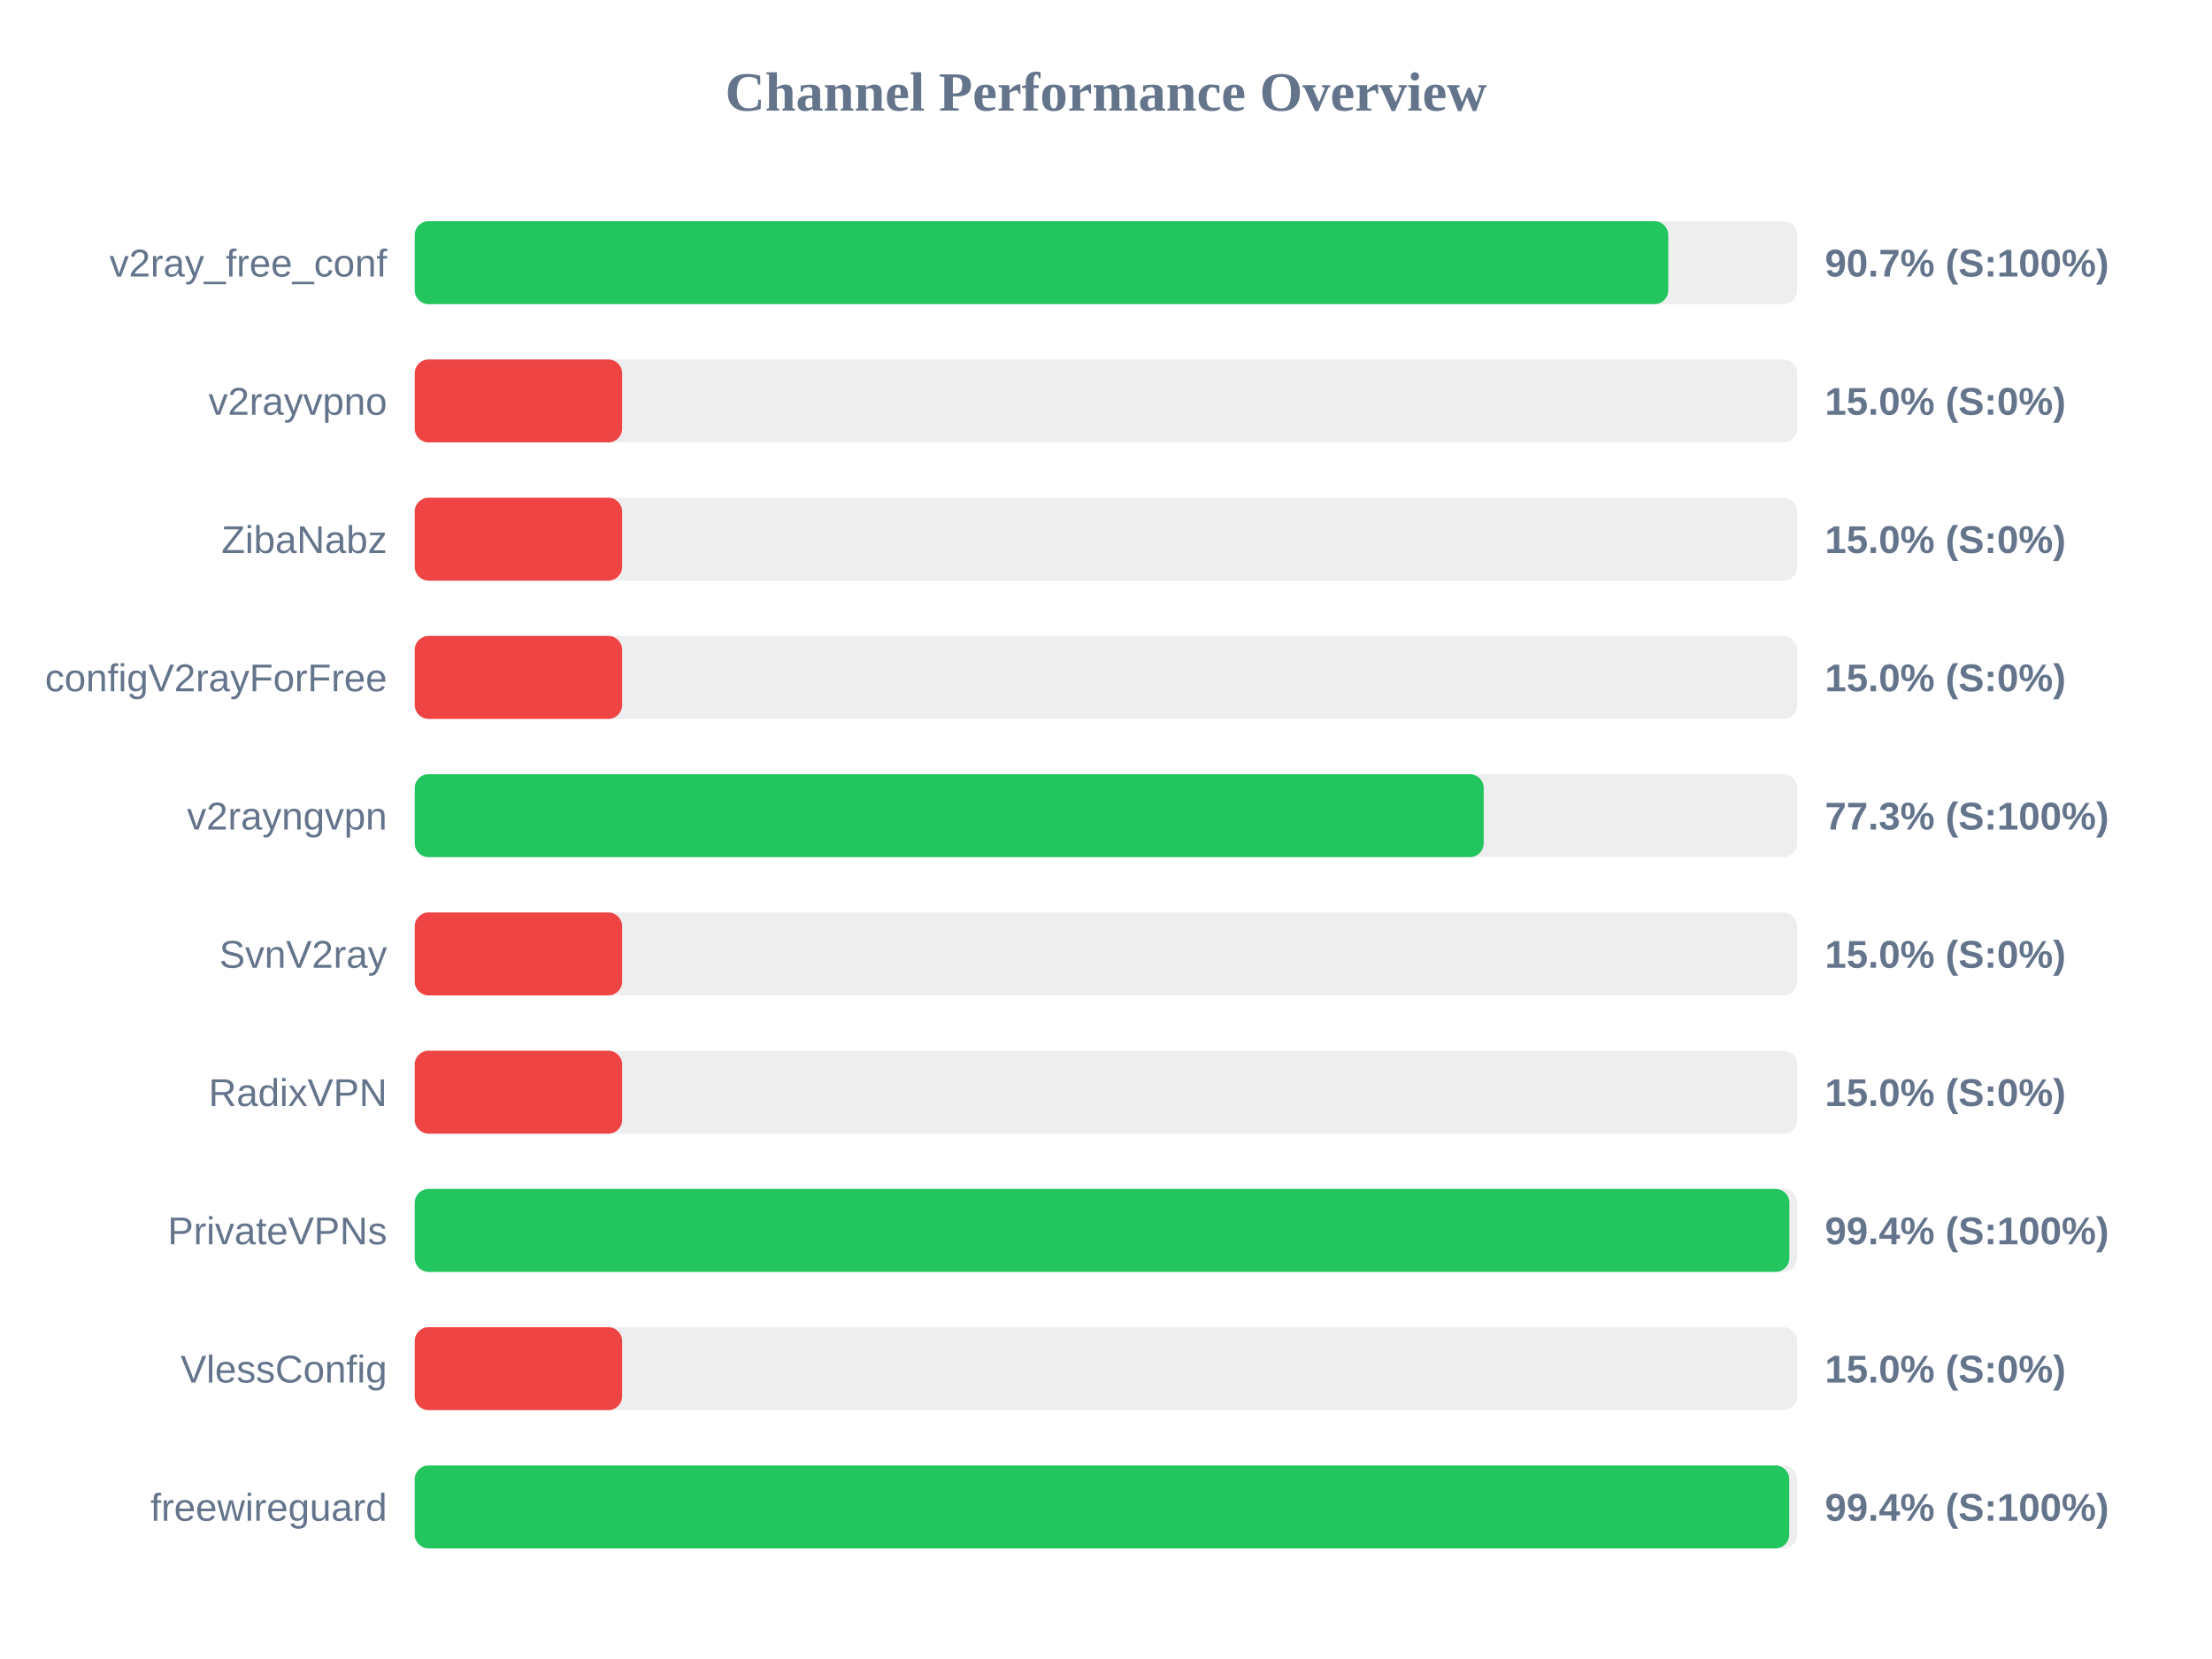
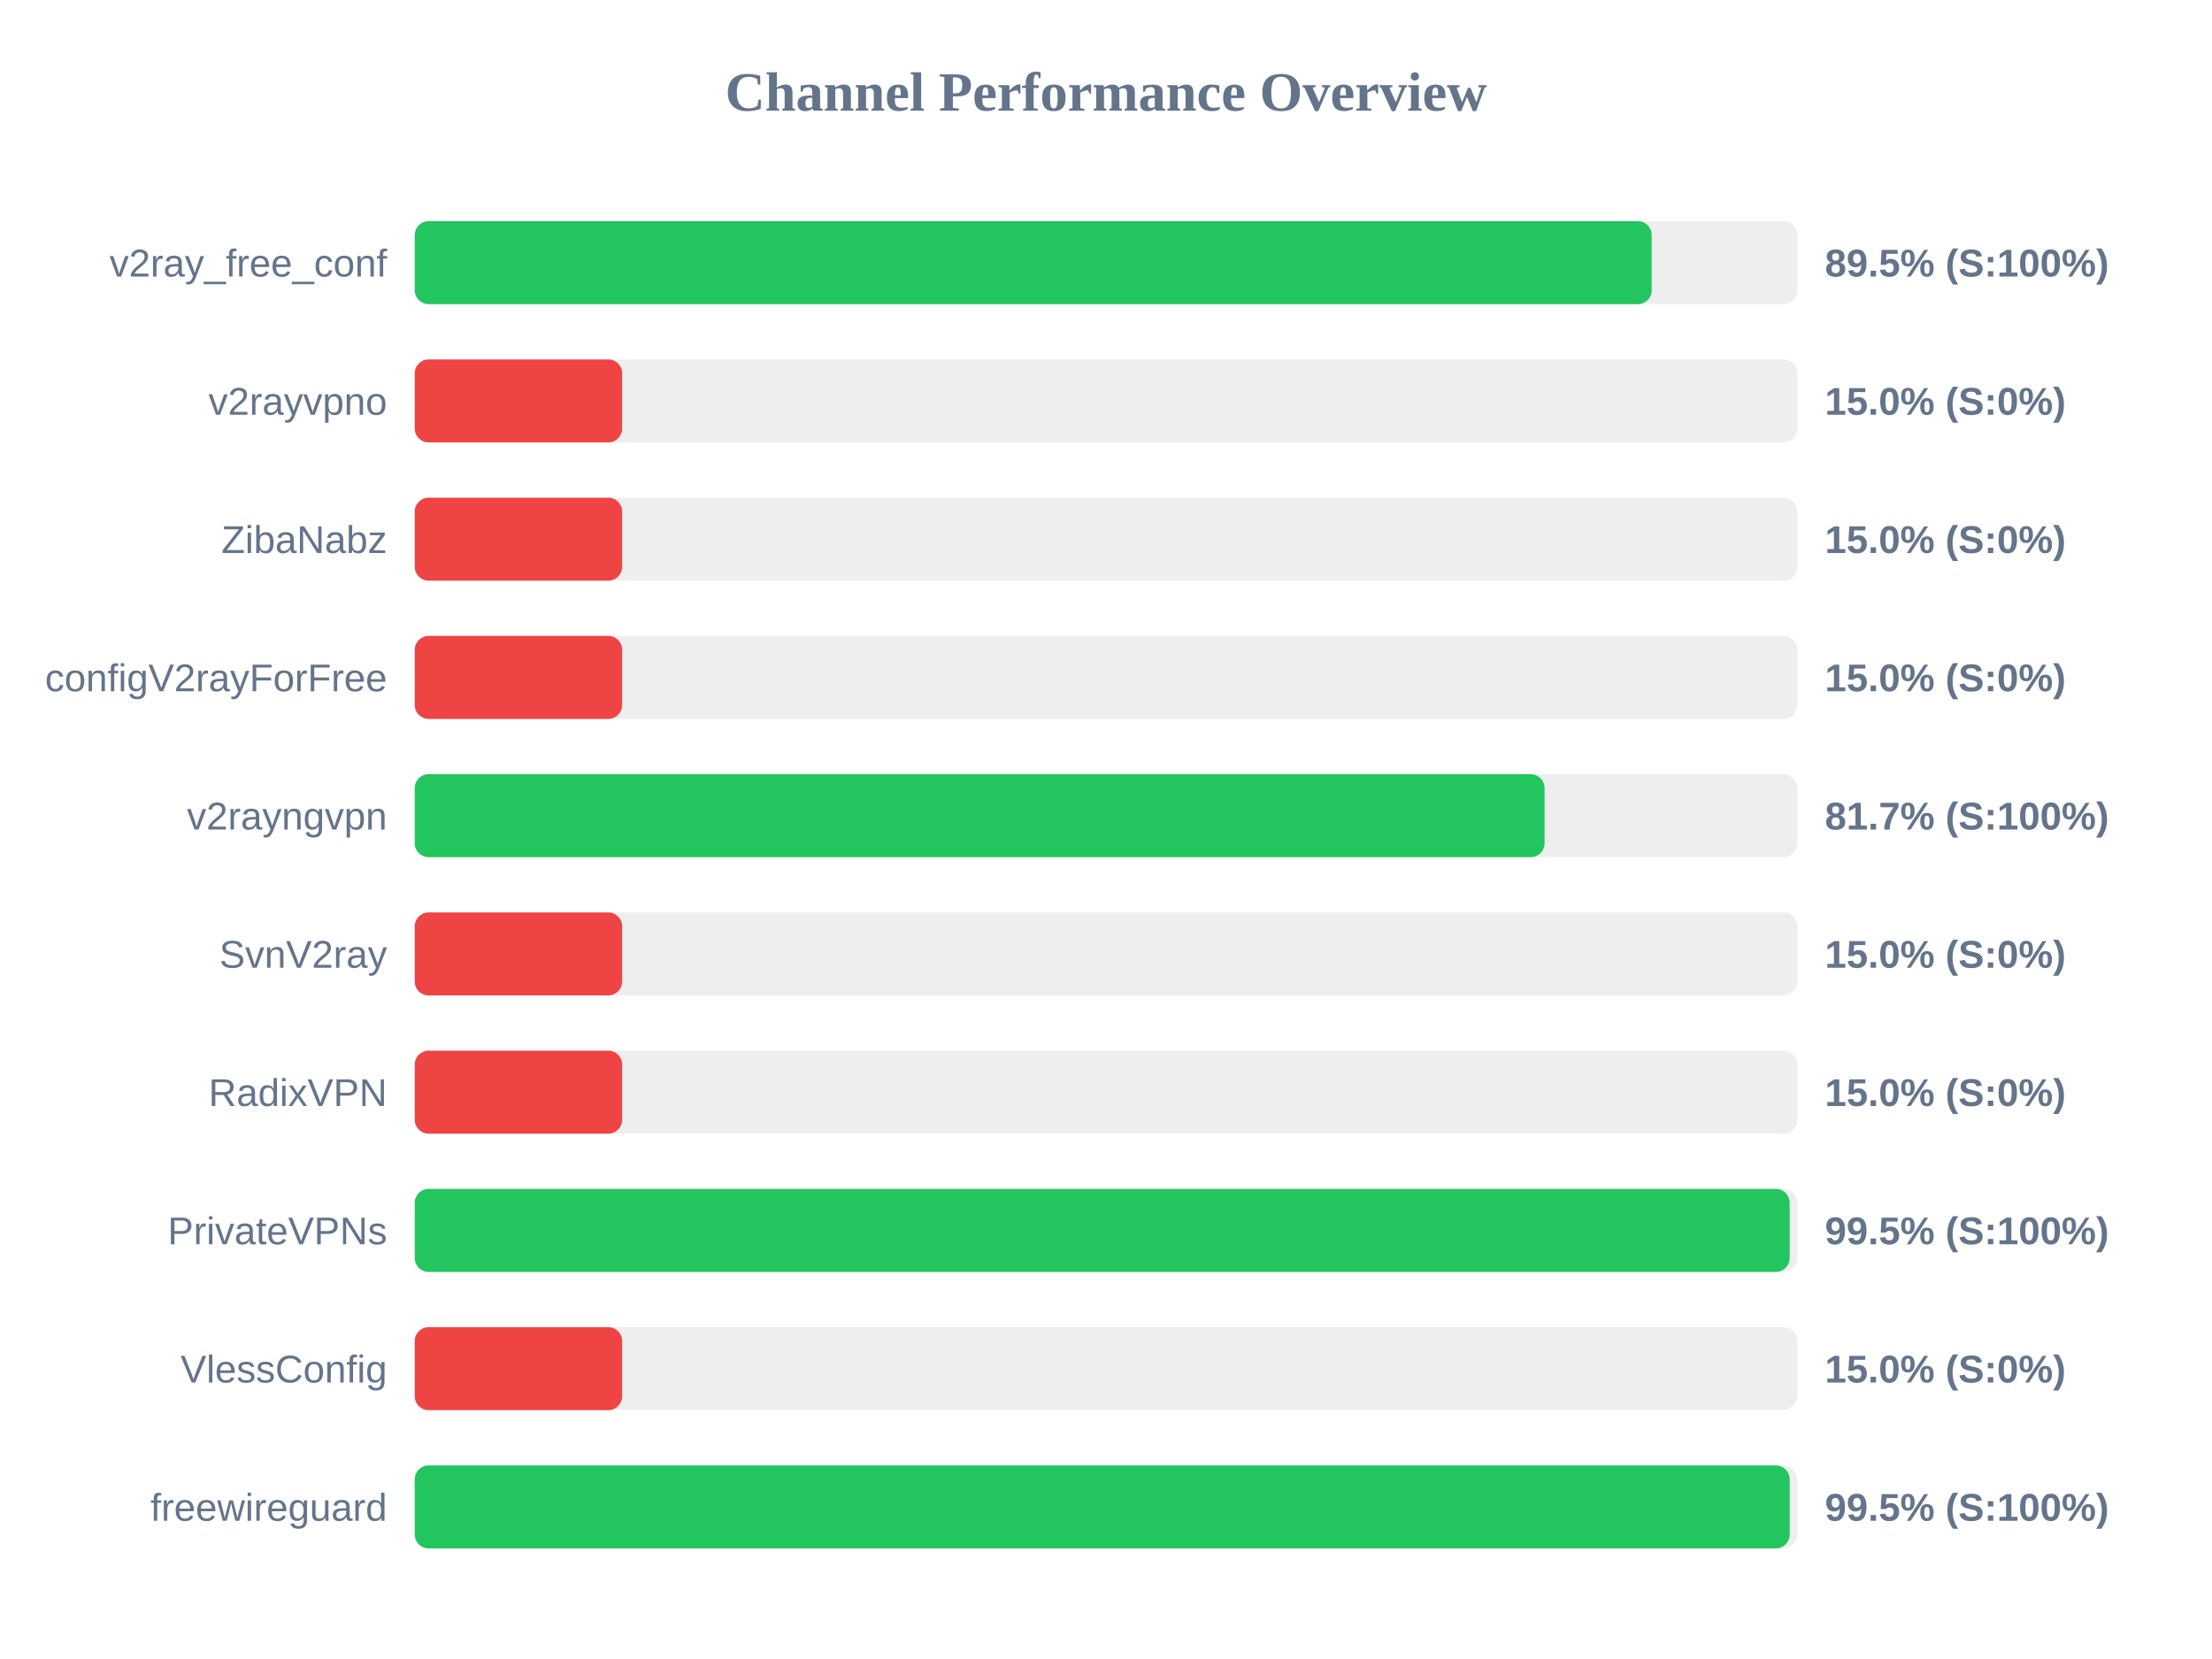
<svg xmlns="http://www.w3.org/2000/svg" width="800" height="600" version="1.1">
  <style>
        .row { font: 14px Arial; fill: #64748b; }
        .score { font: bold 14px Arial; fill: #64748b; }
    </style>
  <text x="400" y="40" text-anchor="middle" font-size="20px" font-weight="bold" fill="#64748b">Channel Performance Overview</text>
  <rect x="150" y="80" width="500" height="30" fill="#eee" rx="5" />
-   <rect x="150" y="80" width="453.35" height="30" fill="#22c55e" rx="5" />
+   <rect x="150" y="80" width="447.35" height="30" fill="#22c55e" rx="5" />
  <text x="140" y="100" text-anchor="end" class="row">v2ray_free_conf</text>
-   <text x="660" y="100" text-anchor="start" class="score">90.7% (S:100%)</text>
+   <text x="660" y="100" text-anchor="start" class="score">89.5% (S:100%)</text>
  <rect x="150" y="130" width="500" height="30" fill="#eee" rx="5" />
  <rect x="150" y="130" width="75.0" height="30" fill="#ef4444" rx="5" />
  <text x="140" y="150" text-anchor="end" class="row">v2rayvpno</text>
  <text x="660" y="150" text-anchor="start" class="score">15.0% (S:0%)</text>
  <rect x="150" y="180" width="500" height="30" fill="#eee" rx="5" />
  <rect x="150" y="180" width="75.0" height="30" fill="#ef4444" rx="5" />
  <text x="140" y="200" text-anchor="end" class="row">ZibaNabz</text>
  <text x="660" y="200" text-anchor="start" class="score">15.0% (S:0%)</text>
  <rect x="150" y="230" width="500" height="30" fill="#eee" rx="5" />
  <rect x="150" y="230" width="75.0" height="30" fill="#ef4444" rx="5" />
  <text x="140" y="250" text-anchor="end" class="row">configV2rayForFree</text>
  <text x="660" y="250" text-anchor="start" class="score">15.0% (S:0%)</text>
  <rect x="150" y="280" width="500" height="30" fill="#eee" rx="5" />
-   <rect x="150" y="280" width="386.6" height="30" fill="#22c55e" rx="5" />
+   <rect x="150" y="280" width="408.6" height="30" fill="#22c55e" rx="5" />
  <text x="140" y="300" text-anchor="end" class="row">v2rayngvpn</text>
-   <text x="660" y="300" text-anchor="start" class="score">77.3% (S:100%)</text>
+   <text x="660" y="300" text-anchor="start" class="score">81.7% (S:100%)</text>
  <rect x="150" y="330" width="500" height="30" fill="#eee" rx="5" />
  <rect x="150" y="330" width="75.0" height="30" fill="#ef4444" rx="5" />
  <text x="140" y="350" text-anchor="end" class="row">SvnV2ray</text>
  <text x="660" y="350" text-anchor="start" class="score">15.0% (S:0%)</text>
  <rect x="150" y="380" width="500" height="30" fill="#eee" rx="5" />
  <rect x="150" y="380" width="75.0" height="30" fill="#ef4444" rx="5" />
  <text x="140" y="400" text-anchor="end" class="row">RadixVPN</text>
  <text x="660" y="400" text-anchor="start" class="score">15.0% (S:0%)</text>
  <rect x="150" y="430" width="500" height="30" fill="#eee" rx="5" />
-   <rect x="150" y="430" width="497.15" height="30" fill="#22c55e" rx="5" />
+   <rect x="150" y="430" width="497.25" height="30" fill="#22c55e" rx="5" />
  <text x="140" y="450" text-anchor="end" class="row">PrivateVPNs</text>
-   <text x="660" y="450" text-anchor="start" class="score">99.4% (S:100%)</text>
+   <text x="660" y="450" text-anchor="start" class="score">99.5% (S:100%)</text>
  <rect x="150" y="480" width="500" height="30" fill="#eee" rx="5" />
  <rect x="150" y="480" width="75.0" height="30" fill="#ef4444" rx="5" />
  <text x="140" y="500" text-anchor="end" class="row">VlessConfig</text>
  <text x="660" y="500" text-anchor="start" class="score">15.0% (S:0%)</text>
  <rect x="150" y="530" width="500" height="30" fill="#eee" rx="5" />
-   <rect x="150" y="530" width="497.1" height="30" fill="#22c55e" rx="5" />
+   <rect x="150" y="530" width="497.25" height="30" fill="#22c55e" rx="5" />
  <text x="140" y="550" text-anchor="end" class="row">freewireguard</text>
-   <text x="660" y="550" text-anchor="start" class="score">99.4% (S:100%)</text>
+   <text x="660" y="550" text-anchor="start" class="score">99.5% (S:100%)</text>
</svg>
